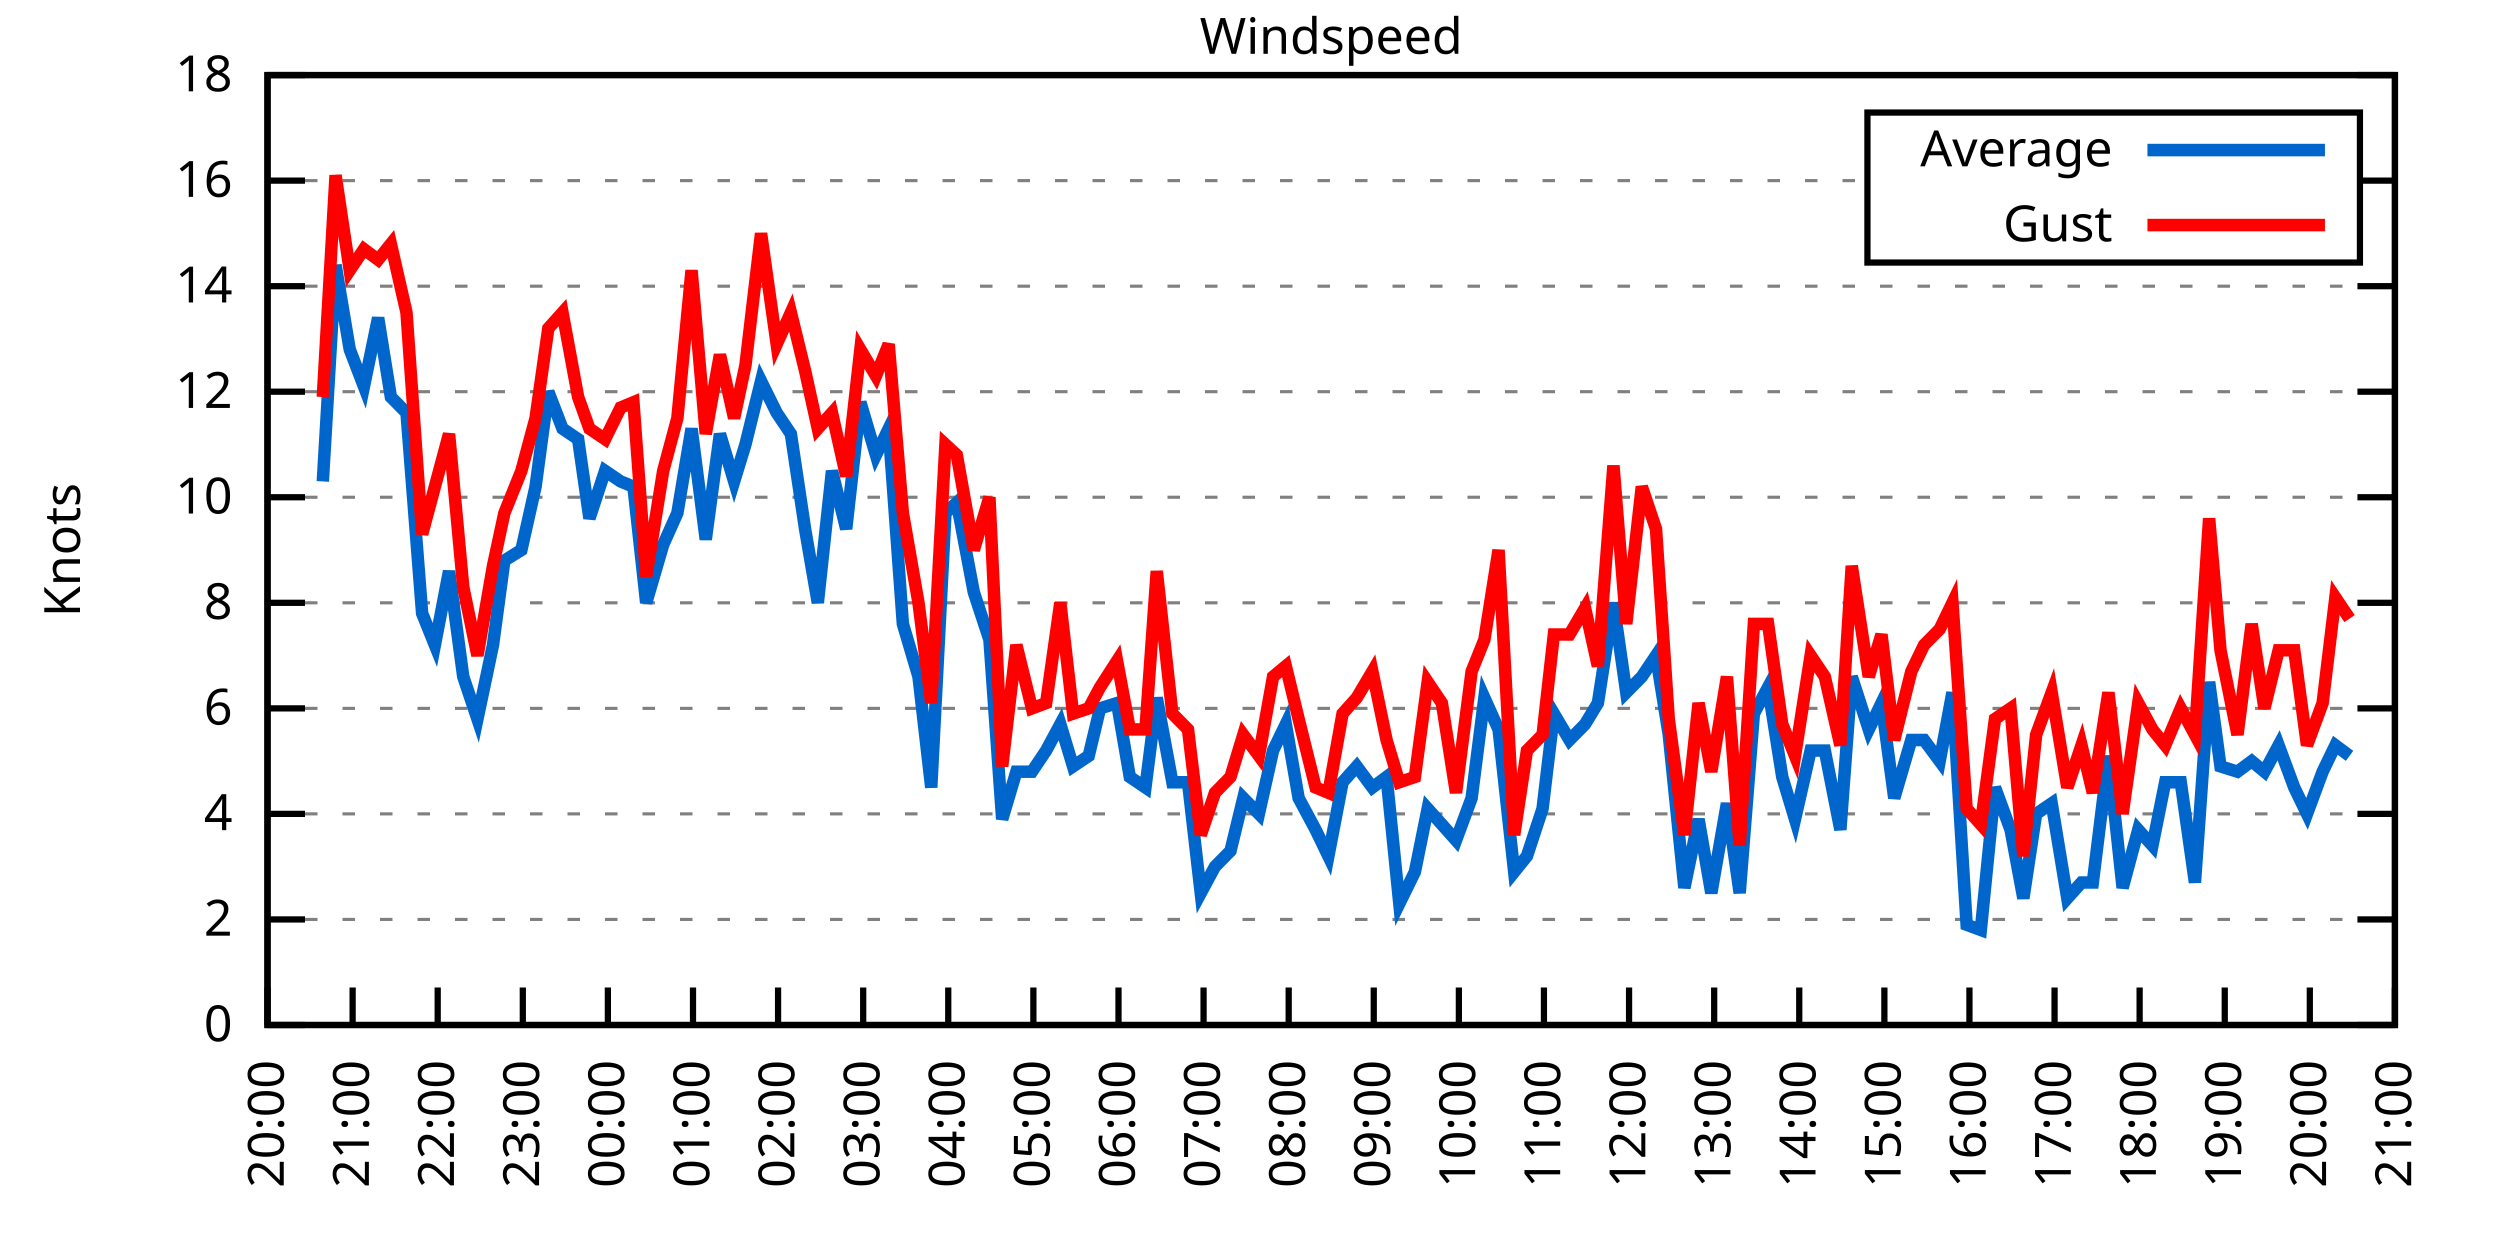
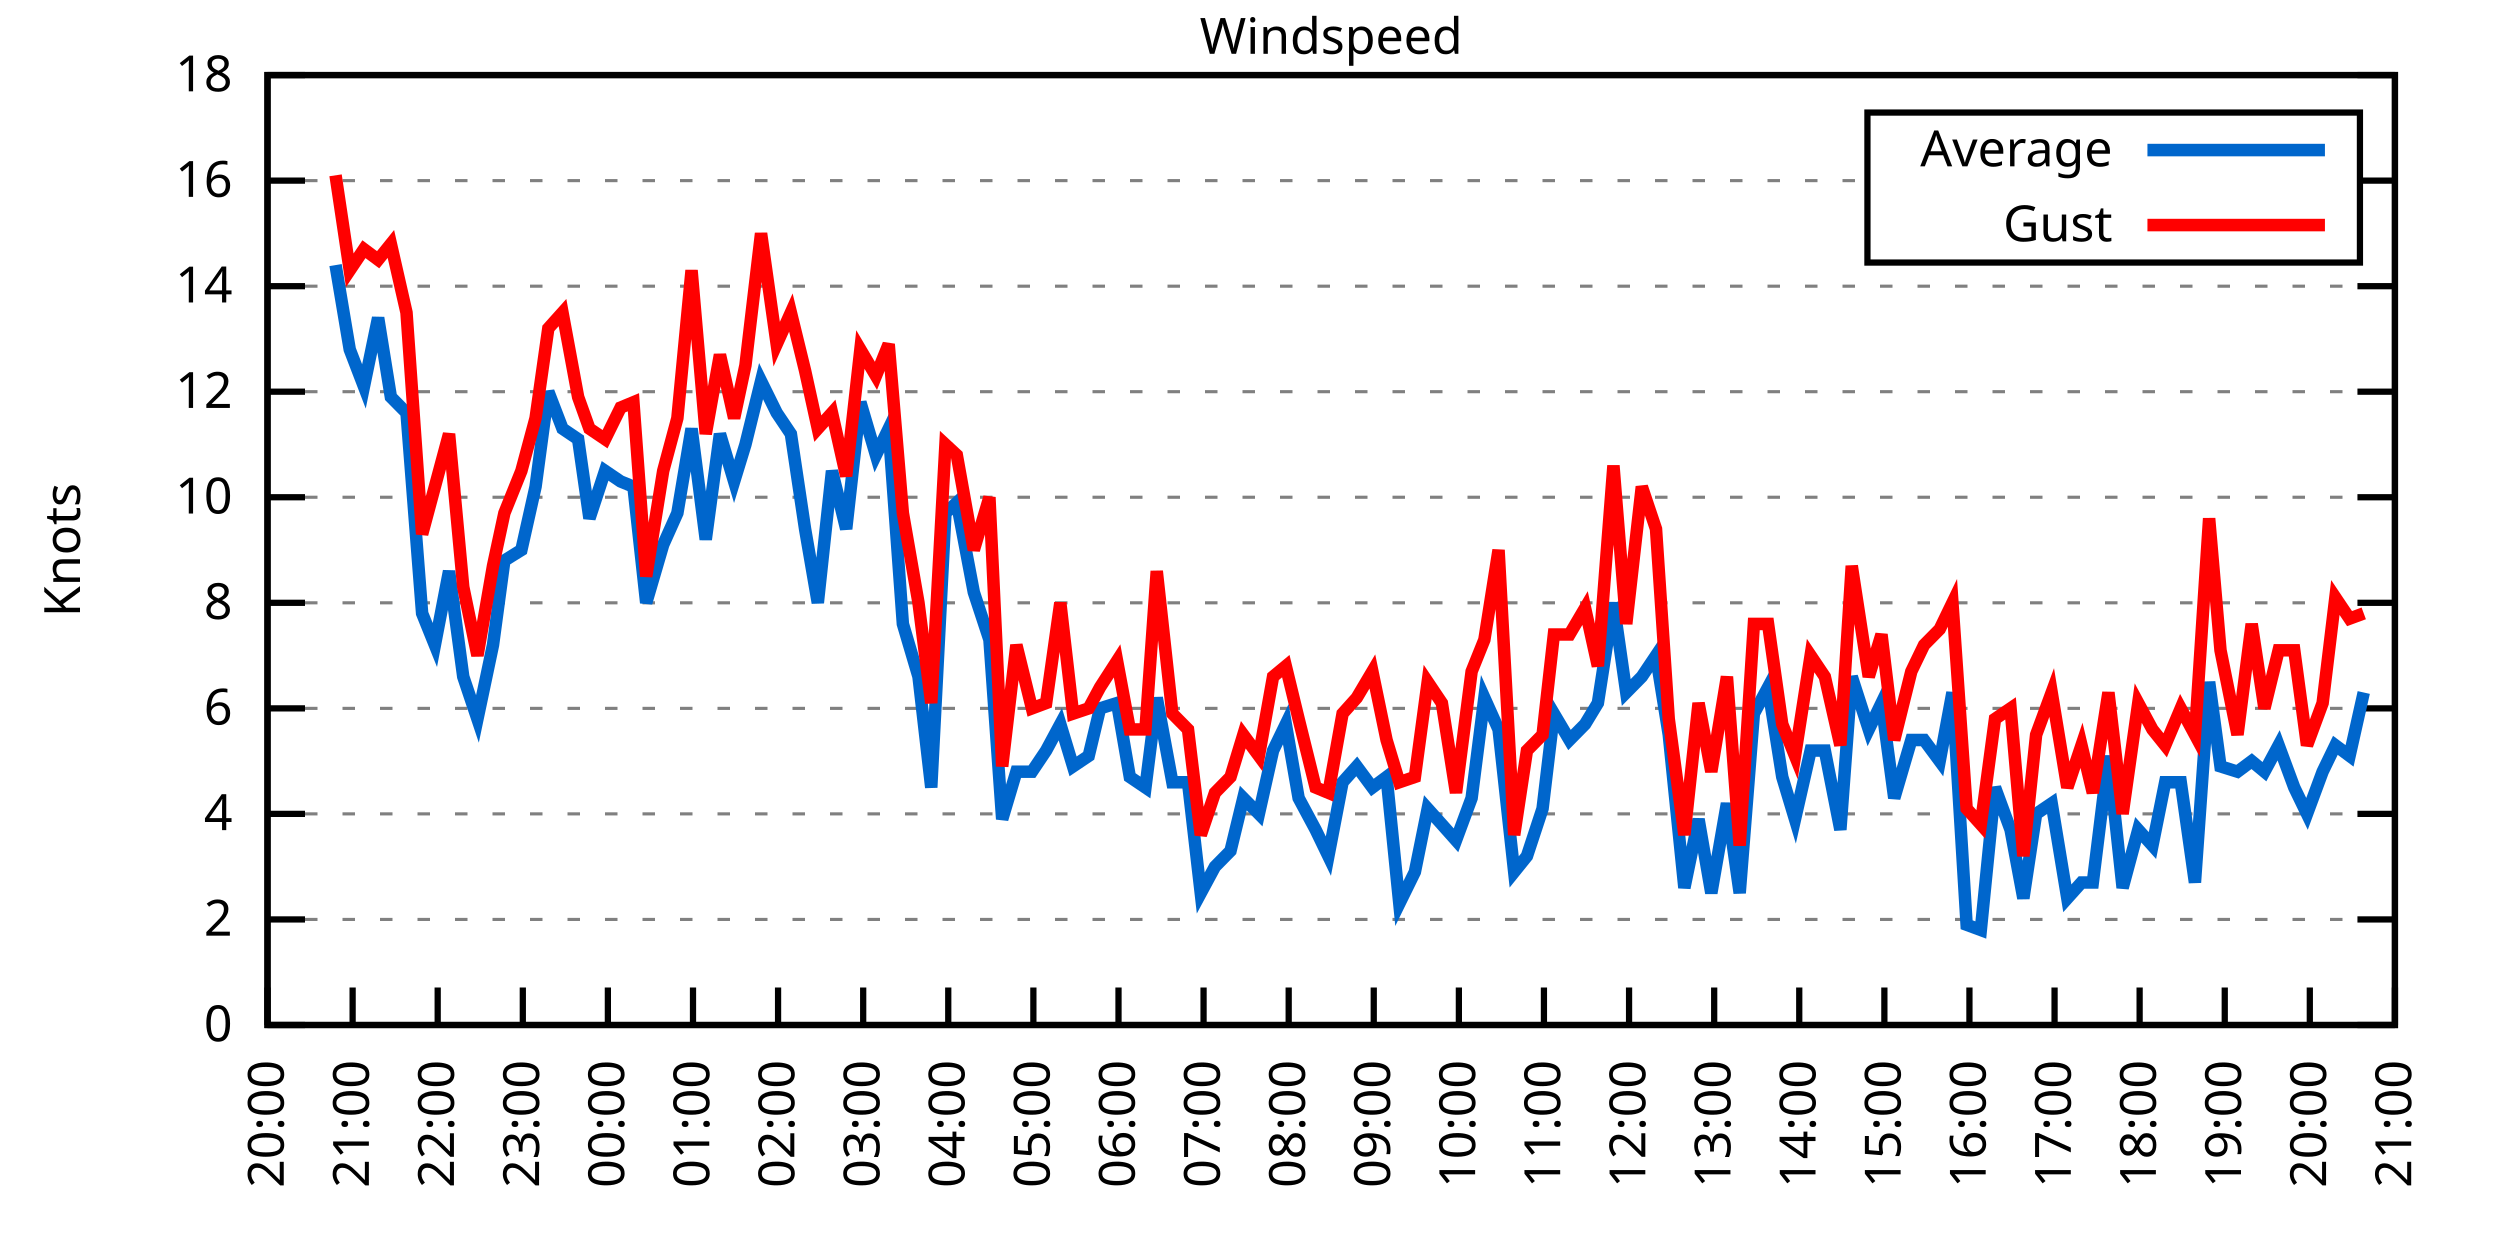
<svg xmlns="http://www.w3.org/2000/svg" xmlns:xlink="http://www.w3.org/1999/xlink" width="400" height="200" viewBox="0 0 400 200">
  <g id="gnuplot_canvas">
    <rect x="0" y="0" width="400" height="200" fill="none" />
    <defs>
      <circle id="gpDot" r="0.5" stroke-width="0.5" stroke="currentColor" />
      <path id="gpPt0" stroke-width="0.333" stroke="currentColor" d="M-1,0 h2 M0,-1 v2" />
      <path id="gpPt1" stroke-width="0.333" stroke="currentColor" d="M-1,-1 L1,1 M1,-1 L-1,1" />
      <path id="gpPt2" stroke-width="0.333" stroke="currentColor" d="M-1,0 L1,0 M0,-1 L0,1 M-1,-1 L1,1 M-1,1 L1,-1" />
      <rect id="gpPt3" stroke-width="0.333" stroke="currentColor" x="-1" y="-1" width="2" height="2" />
      <rect id="gpPt4" stroke-width="0.333" stroke="currentColor" fill="currentColor" x="-1" y="-1" width="2" height="2" />
      <circle id="gpPt5" stroke-width="0.333" stroke="currentColor" cx="0" cy="0" r="1" />
      <use xlink:href="#gpPt5" id="gpPt6" fill="currentColor" stroke="none" />
      <path id="gpPt7" stroke-width="0.333" stroke="currentColor" d="M0,-1.33 L-1.33,0.67 L1.33,0.67 z" />
      <use xlink:href="#gpPt7" id="gpPt8" fill="currentColor" stroke="none" />
      <use xlink:href="#gpPt7" id="gpPt9" stroke="currentColor" transform="rotate(180)" />
      <use xlink:href="#gpPt9" id="gpPt10" fill="currentColor" stroke="none" />
      <use xlink:href="#gpPt3" id="gpPt11" stroke="currentColor" transform="rotate(45)" />
      <use xlink:href="#gpPt11" id="gpPt12" fill="currentColor" stroke="none" />
      <path id="gpPt13" stroke-width="0.333" stroke="currentColor" d="M0,1.330 L1.265,0.411 L0.782,-1.067 L-0.782,-1.076 L-1.265,0.411 z" />
      <use xlink:href="#gpPt13" id="gpPt14" fill="currentColor" stroke="none" />
      <filter id="textbox" filterUnits="objectBoundingBox" x="0" y="0" height="1" width="1">
        <feFlood flood-color="white" flood-opacity="1" result="bgnd" />
        <feComposite in="SourceGraphic" in2="bgnd" operator="atop" />
      </filter>
      <filter id="greybox" filterUnits="objectBoundingBox" x="0" y="0" height="1" width="1">
        <feFlood flood-color="lightgrey" flood-opacity="1" result="grey" />
        <feComposite in="SourceGraphic" in2="grey" operator="atop" />
      </filter>
    </defs>
    <g fill="none" color="white" stroke="currentColor" stroke-width="1.00" stroke-linecap="butt" stroke-linejoin="miter">
</g>
    <g fill="none" color="black" stroke="currentColor" stroke-width="1.00" stroke-linecap="butt" stroke-linejoin="miter">
      <g stroke="none" shape-rendering="crispEdges">
        <polygon fill="rgb(255, 255, 255)" points="42.80,164.00 383.18,164.00 383.18,12.02 42.80,12.02 " />
      </g>
    </g>
    <g fill="none" color="black" stroke="currentColor" stroke-width="1.00" stroke-linecap="butt" stroke-linejoin="miter">
</g>
    <g fill="none" color="black" stroke="black" stroke-width="0.50" stroke-linecap="butt" stroke-linejoin="miter">
</g>
    <g fill="none" color="gray" stroke="currentColor" stroke-width="0.50" stroke-linecap="butt" stroke-linejoin="miter">
      <path stroke="gray" stroke-dasharray="2,4" class="gridline" d="M42.80,164.00 L383.19,164.00  " />
    </g>
    <g fill="none" color="gray" stroke="gray" stroke-width="1.00" stroke-linecap="butt" stroke-linejoin="miter">
</g>
    <g fill="none" color="black" stroke="currentColor" stroke-width="1.00" stroke-linecap="butt" stroke-linejoin="miter">
      <path stroke="black" d="M42.80,164.00 L48.80,164.00 M383.19,164.00 L377.19,164.00  " />
      <g transform="translate(37.20,166.60)" stroke="none" fill="black" font-family="Sans" font-size="8.00" text-anchor="end">
        <text>
          <tspan font-family="Sans"> 0</tspan>
        </text>
      </g>
    </g>
    <g fill="none" color="black" stroke="currentColor" stroke-width="1.00" stroke-linecap="butt" stroke-linejoin="miter">
</g>
    <g fill="none" color="black" stroke="black" stroke-width="0.50" stroke-linecap="butt" stroke-linejoin="miter">
</g>
    <g fill="none" color="gray" stroke="currentColor" stroke-width="0.50" stroke-linecap="butt" stroke-linejoin="miter">
      <path stroke="gray" stroke-dasharray="2,4" class="gridline" d="M42.80,147.11 L383.19,147.11  " />
    </g>
    <g fill="none" color="gray" stroke="gray" stroke-width="1.00" stroke-linecap="butt" stroke-linejoin="miter">
</g>
    <g fill="none" color="black" stroke="currentColor" stroke-width="1.00" stroke-linecap="butt" stroke-linejoin="miter">
      <path stroke="black" d="M42.80,147.11 L48.80,147.11 M383.19,147.11 L377.19,147.11  " />
      <g transform="translate(37.20,149.71)" stroke="none" fill="black" font-family="Sans" font-size="8.00" text-anchor="end">
        <text>
          <tspan font-family="Sans"> 2</tspan>
        </text>
      </g>
    </g>
    <g fill="none" color="black" stroke="currentColor" stroke-width="1.00" stroke-linecap="butt" stroke-linejoin="miter">
</g>
    <g fill="none" color="black" stroke="black" stroke-width="0.50" stroke-linecap="butt" stroke-linejoin="miter">
</g>
    <g fill="none" color="gray" stroke="currentColor" stroke-width="0.50" stroke-linecap="butt" stroke-linejoin="miter">
      <path stroke="gray" stroke-dasharray="2,4" class="gridline" d="M42.80,130.22 L383.19,130.22  " />
    </g>
    <g fill="none" color="gray" stroke="gray" stroke-width="1.00" stroke-linecap="butt" stroke-linejoin="miter">
</g>
    <g fill="none" color="black" stroke="currentColor" stroke-width="1.00" stroke-linecap="butt" stroke-linejoin="miter">
      <path stroke="black" d="M42.80,130.22 L48.80,130.22 M383.19,130.22 L377.19,130.22  " />
      <g transform="translate(37.20,132.82)" stroke="none" fill="black" font-family="Sans" font-size="8.00" text-anchor="end">
        <text>
          <tspan font-family="Sans"> 4</tspan>
        </text>
      </g>
    </g>
    <g fill="none" color="black" stroke="currentColor" stroke-width="1.00" stroke-linecap="butt" stroke-linejoin="miter">
</g>
    <g fill="none" color="black" stroke="black" stroke-width="0.50" stroke-linecap="butt" stroke-linejoin="miter">
</g>
    <g fill="none" color="gray" stroke="currentColor" stroke-width="0.50" stroke-linecap="butt" stroke-linejoin="miter">
      <path stroke="gray" stroke-dasharray="2,4" class="gridline" d="M42.80,113.34 L383.19,113.34  " />
    </g>
    <g fill="none" color="gray" stroke="gray" stroke-width="1.00" stroke-linecap="butt" stroke-linejoin="miter">
</g>
    <g fill="none" color="black" stroke="currentColor" stroke-width="1.00" stroke-linecap="butt" stroke-linejoin="miter">
      <path stroke="black" d="M42.80,113.34 L48.80,113.34 M383.19,113.34 L377.19,113.34  " />
      <g transform="translate(37.20,115.94)" stroke="none" fill="black" font-family="Sans" font-size="8.00" text-anchor="end">
        <text>
          <tspan font-family="Sans"> 6</tspan>
        </text>
      </g>
    </g>
    <g fill="none" color="black" stroke="currentColor" stroke-width="1.00" stroke-linecap="butt" stroke-linejoin="miter">
</g>
    <g fill="none" color="black" stroke="black" stroke-width="0.50" stroke-linecap="butt" stroke-linejoin="miter">
</g>
    <g fill="none" color="gray" stroke="currentColor" stroke-width="0.50" stroke-linecap="butt" stroke-linejoin="miter">
      <path stroke="gray" stroke-dasharray="2,4" class="gridline" d="M42.80,96.45 L383.19,96.45  " />
    </g>
    <g fill="none" color="gray" stroke="gray" stroke-width="1.00" stroke-linecap="butt" stroke-linejoin="miter">
</g>
    <g fill="none" color="black" stroke="currentColor" stroke-width="1.00" stroke-linecap="butt" stroke-linejoin="miter">
      <path stroke="black" d="M42.80,96.45 L48.80,96.45 M383.19,96.45 L377.19,96.45  " />
      <g transform="translate(37.20,99.05)" stroke="none" fill="black" font-family="Sans" font-size="8.00" text-anchor="end">
        <text>
          <tspan font-family="Sans"> 8</tspan>
        </text>
      </g>
    </g>
    <g fill="none" color="black" stroke="currentColor" stroke-width="1.00" stroke-linecap="butt" stroke-linejoin="miter">
</g>
    <g fill="none" color="black" stroke="black" stroke-width="0.50" stroke-linecap="butt" stroke-linejoin="miter">
</g>
    <g fill="none" color="gray" stroke="currentColor" stroke-width="0.50" stroke-linecap="butt" stroke-linejoin="miter">
      <path stroke="gray" stroke-dasharray="2,4" class="gridline" d="M42.80,79.56 L383.19,79.56  " />
    </g>
    <g fill="none" color="gray" stroke="gray" stroke-width="1.00" stroke-linecap="butt" stroke-linejoin="miter">
</g>
    <g fill="none" color="black" stroke="currentColor" stroke-width="1.00" stroke-linecap="butt" stroke-linejoin="miter">
      <path stroke="black" d="M42.80,79.56 L48.80,79.56 M383.19,79.56 L377.19,79.56  " />
      <g transform="translate(37.20,82.16)" stroke="none" fill="black" font-family="Sans" font-size="8.00" text-anchor="end">
        <text>
          <tspan font-family="Sans"> 10</tspan>
        </text>
      </g>
    </g>
    <g fill="none" color="black" stroke="currentColor" stroke-width="1.00" stroke-linecap="butt" stroke-linejoin="miter">
</g>
    <g fill="none" color="black" stroke="black" stroke-width="0.50" stroke-linecap="butt" stroke-linejoin="miter">
</g>
    <g fill="none" color="gray" stroke="currentColor" stroke-width="0.50" stroke-linecap="butt" stroke-linejoin="miter">
      <path stroke="gray" stroke-dasharray="2,4" class="gridline" d="M42.80,62.67 L383.19,62.67  " />
    </g>
    <g fill="none" color="gray" stroke="gray" stroke-width="1.00" stroke-linecap="butt" stroke-linejoin="miter">
</g>
    <g fill="none" color="black" stroke="currentColor" stroke-width="1.00" stroke-linecap="butt" stroke-linejoin="miter">
      <path stroke="black" d="M42.80,62.67 L48.80,62.67 M383.19,62.67 L377.19,62.67  " />
      <g transform="translate(37.20,65.27)" stroke="none" fill="black" font-family="Sans" font-size="8.00" text-anchor="end">
        <text>
          <tspan font-family="Sans"> 12</tspan>
        </text>
      </g>
    </g>
    <g fill="none" color="black" stroke="currentColor" stroke-width="1.00" stroke-linecap="butt" stroke-linejoin="miter">
</g>
    <g fill="none" color="black" stroke="black" stroke-width="0.50" stroke-linecap="butt" stroke-linejoin="miter">
</g>
    <g fill="none" color="gray" stroke="currentColor" stroke-width="0.50" stroke-linecap="butt" stroke-linejoin="miter">
      <path stroke="gray" stroke-dasharray="2,4" class="gridline" d="M42.80,45.79 L383.19,45.79  " />
    </g>
    <g fill="none" color="gray" stroke="gray" stroke-width="1.00" stroke-linecap="butt" stroke-linejoin="miter">
</g>
    <g fill="none" color="black" stroke="currentColor" stroke-width="1.00" stroke-linecap="butt" stroke-linejoin="miter">
      <path stroke="black" d="M42.80,45.79 L48.80,45.79 M383.19,45.79 L377.19,45.79  " />
      <g transform="translate(37.20,48.39)" stroke="none" fill="black" font-family="Sans" font-size="8.00" text-anchor="end">
        <text>
          <tspan font-family="Sans"> 14</tspan>
        </text>
      </g>
    </g>
    <g fill="none" color="black" stroke="currentColor" stroke-width="1.00" stroke-linecap="butt" stroke-linejoin="miter">
</g>
    <g fill="none" color="black" stroke="black" stroke-width="0.50" stroke-linecap="butt" stroke-linejoin="miter">
</g>
    <g fill="none" color="gray" stroke="currentColor" stroke-width="0.50" stroke-linecap="butt" stroke-linejoin="miter">
      <path stroke="gray" stroke-dasharray="2,4" class="gridline" d="M42.80,28.90 L298.79,28.90 M377.59,28.90 L383.19,28.90  " />
    </g>
    <g fill="none" color="gray" stroke="gray" stroke-width="1.00" stroke-linecap="butt" stroke-linejoin="miter">
</g>
    <g fill="none" color="black" stroke="currentColor" stroke-width="1.00" stroke-linecap="butt" stroke-linejoin="miter">
      <path stroke="black" d="M42.80,28.90 L48.80,28.90 M383.19,28.90 L377.19,28.90  " />
      <g transform="translate(37.20,31.50)" stroke="none" fill="black" font-family="Sans" font-size="8.00" text-anchor="end">
        <text>
          <tspan font-family="Sans"> 16</tspan>
        </text>
      </g>
    </g>
    <g fill="none" color="black" stroke="currentColor" stroke-width="1.00" stroke-linecap="butt" stroke-linejoin="miter">
</g>
    <g fill="none" color="black" stroke="black" stroke-width="0.50" stroke-linecap="butt" stroke-linejoin="miter">
</g>
    <g fill="none" color="gray" stroke="currentColor" stroke-width="0.50" stroke-linecap="butt" stroke-linejoin="miter">
      <path stroke="gray" stroke-dasharray="2,4" class="gridline" d="M42.80,12.01 L383.19,12.01  " />
    </g>
    <g fill="none" color="gray" stroke="gray" stroke-width="1.00" stroke-linecap="butt" stroke-linejoin="miter">
</g>
    <g fill="none" color="black" stroke="currentColor" stroke-width="1.00" stroke-linecap="butt" stroke-linejoin="miter">
      <path stroke="black" d="M42.80,12.01 L48.80,12.01 M383.19,12.01 L377.19,12.01  " />
      <g transform="translate(37.20,14.61)" stroke="none" fill="black" font-family="Sans" font-size="8.00" text-anchor="end">
        <text>
          <tspan font-family="Sans"> 18</tspan>
        </text>
      </g>
    </g>
    <g fill="none" color="black" stroke="currentColor" stroke-width="1.00" stroke-linecap="butt" stroke-linejoin="miter">
      <path stroke="black" d="M42.80,164.00 L42.80,158.00  " />
      <g transform="translate(45.40,169.60) rotate(270.00)" stroke="none" fill="black" font-family="Sans" font-size="8.00" text-anchor="end">
        <text>
          <tspan font-family="Sans">20:00</tspan>
        </text>
      </g>
    </g>
    <g fill="none" color="black" stroke="currentColor" stroke-width="1.00" stroke-linecap="butt" stroke-linejoin="miter">
      <path stroke="black" d="M56.42,164.00 L56.42,158.00  " />
      <g transform="translate(59.02,169.60) rotate(270.00)" stroke="none" fill="black" font-family="Sans" font-size="8.00" text-anchor="end">
        <text>
          <tspan font-family="Sans">21:00</tspan>
        </text>
      </g>
    </g>
    <g fill="none" color="black" stroke="currentColor" stroke-width="1.00" stroke-linecap="butt" stroke-linejoin="miter">
      <path stroke="black" d="M70.03,164.00 L70.03,158.00  " />
      <g transform="translate(72.63,169.60) rotate(270.00)" stroke="none" fill="black" font-family="Sans" font-size="8.00" text-anchor="end">
        <text>
          <tspan font-family="Sans">22:00</tspan>
        </text>
      </g>
    </g>
    <g fill="none" color="black" stroke="currentColor" stroke-width="1.00" stroke-linecap="butt" stroke-linejoin="miter">
      <path stroke="black" d="M83.65,164.00 L83.65,158.00  " />
      <g transform="translate(86.25,169.60) rotate(270.00)" stroke="none" fill="black" font-family="Sans" font-size="8.00" text-anchor="end">
        <text>
          <tspan font-family="Sans">23:00</tspan>
        </text>
      </g>
    </g>
    <g fill="none" color="black" stroke="currentColor" stroke-width="1.00" stroke-linecap="butt" stroke-linejoin="miter">
      <path stroke="black" d="M97.26,164.00 L97.26,158.00  " />
      <g transform="translate(99.86,169.60) rotate(270.00)" stroke="none" fill="black" font-family="Sans" font-size="8.00" text-anchor="end">
        <text>
          <tspan font-family="Sans">00:00</tspan>
        </text>
      </g>
    </g>
    <g fill="none" color="black" stroke="currentColor" stroke-width="1.00" stroke-linecap="butt" stroke-linejoin="miter">
      <path stroke="black" d="M110.88,164.00 L110.88,158.00  " />
      <g transform="translate(113.48,169.60) rotate(270.00)" stroke="none" fill="black" font-family="Sans" font-size="8.00" text-anchor="end">
        <text>
          <tspan font-family="Sans">01:00</tspan>
        </text>
      </g>
    </g>
    <g fill="none" color="black" stroke="currentColor" stroke-width="1.00" stroke-linecap="butt" stroke-linejoin="miter">
      <path stroke="black" d="M124.49,164.00 L124.49,158.00  " />
      <g transform="translate(127.09,169.60) rotate(270.00)" stroke="none" fill="black" font-family="Sans" font-size="8.00" text-anchor="end">
        <text>
          <tspan font-family="Sans">02:00</tspan>
        </text>
      </g>
    </g>
    <g fill="none" color="black" stroke="currentColor" stroke-width="1.00" stroke-linecap="butt" stroke-linejoin="miter">
      <path stroke="black" d="M138.11,164.00 L138.11,158.00  " />
      <g transform="translate(140.71,169.60) rotate(270.00)" stroke="none" fill="black" font-family="Sans" font-size="8.00" text-anchor="end">
        <text>
          <tspan font-family="Sans">03:00</tspan>
        </text>
      </g>
    </g>
    <g fill="none" color="black" stroke="currentColor" stroke-width="1.00" stroke-linecap="butt" stroke-linejoin="miter">
      <path stroke="black" d="M151.72,164.00 L151.72,158.00  " />
      <g transform="translate(154.32,169.60) rotate(270.00)" stroke="none" fill="black" font-family="Sans" font-size="8.00" text-anchor="end">
        <text>
          <tspan font-family="Sans">04:00</tspan>
        </text>
      </g>
    </g>
    <g fill="none" color="black" stroke="currentColor" stroke-width="1.00" stroke-linecap="butt" stroke-linejoin="miter">
      <path stroke="black" d="M165.34,164.00 L165.34,158.00  " />
      <g transform="translate(167.94,169.60) rotate(270.00)" stroke="none" fill="black" font-family="Sans" font-size="8.00" text-anchor="end">
        <text>
          <tspan font-family="Sans">05:00</tspan>
        </text>
      </g>
    </g>
    <g fill="none" color="black" stroke="currentColor" stroke-width="1.00" stroke-linecap="butt" stroke-linejoin="miter">
      <path stroke="black" d="M178.96,164.00 L178.96,158.00  " />
      <g transform="translate(181.56,169.60) rotate(270.00)" stroke="none" fill="black" font-family="Sans" font-size="8.00" text-anchor="end">
        <text>
          <tspan font-family="Sans">06:00</tspan>
        </text>
      </g>
    </g>
    <g fill="none" color="black" stroke="currentColor" stroke-width="1.00" stroke-linecap="butt" stroke-linejoin="miter">
      <path stroke="black" d="M192.57,164.00 L192.57,158.00  " />
      <g transform="translate(195.17,169.60) rotate(270.00)" stroke="none" fill="black" font-family="Sans" font-size="8.00" text-anchor="end">
        <text>
          <tspan font-family="Sans">07:00</tspan>
        </text>
      </g>
    </g>
    <g fill="none" color="black" stroke="currentColor" stroke-width="1.00" stroke-linecap="butt" stroke-linejoin="miter">
      <path stroke="black" d="M206.19,164.00 L206.19,158.00  " />
      <g transform="translate(208.79,169.60) rotate(270.00)" stroke="none" fill="black" font-family="Sans" font-size="8.00" text-anchor="end">
        <text>
          <tspan font-family="Sans">08:00</tspan>
        </text>
      </g>
    </g>
    <g fill="none" color="black" stroke="currentColor" stroke-width="1.00" stroke-linecap="butt" stroke-linejoin="miter">
      <path stroke="black" d="M219.80,164.00 L219.80,158.00  " />
      <g transform="translate(222.40,169.60) rotate(270.00)" stroke="none" fill="black" font-family="Sans" font-size="8.00" text-anchor="end">
        <text>
          <tspan font-family="Sans">09:00</tspan>
        </text>
      </g>
    </g>
    <g fill="none" color="black" stroke="currentColor" stroke-width="1.00" stroke-linecap="butt" stroke-linejoin="miter">
      <path stroke="black" d="M233.42,164.00 L233.42,158.00  " />
      <g transform="translate(236.02,169.60) rotate(270.00)" stroke="none" fill="black" font-family="Sans" font-size="8.00" text-anchor="end">
        <text>
          <tspan font-family="Sans">10:00</tspan>
        </text>
      </g>
    </g>
    <g fill="none" color="black" stroke="currentColor" stroke-width="1.00" stroke-linecap="butt" stroke-linejoin="miter">
      <path stroke="black" d="M247.03,164.00 L247.03,158.00  " />
      <g transform="translate(249.63,169.60) rotate(270.00)" stroke="none" fill="black" font-family="Sans" font-size="8.00" text-anchor="end">
        <text>
          <tspan font-family="Sans">11:00</tspan>
        </text>
      </g>
    </g>
    <g fill="none" color="black" stroke="currentColor" stroke-width="1.00" stroke-linecap="butt" stroke-linejoin="miter">
      <path stroke="black" d="M260.65,164.00 L260.65,158.00  " />
      <g transform="translate(263.25,169.60) rotate(270.00)" stroke="none" fill="black" font-family="Sans" font-size="8.00" text-anchor="end">
        <text>
          <tspan font-family="Sans">12:00</tspan>
        </text>
      </g>
    </g>
    <g fill="none" color="black" stroke="currentColor" stroke-width="1.00" stroke-linecap="butt" stroke-linejoin="miter">
      <path stroke="black" d="M274.27,164.00 L274.27,158.00  " />
      <g transform="translate(276.87,169.60) rotate(270.00)" stroke="none" fill="black" font-family="Sans" font-size="8.00" text-anchor="end">
        <text>
          <tspan font-family="Sans">13:00</tspan>
        </text>
      </g>
    </g>
    <g fill="none" color="black" stroke="currentColor" stroke-width="1.00" stroke-linecap="butt" stroke-linejoin="miter">
      <path stroke="black" d="M287.88,164.00 L287.88,158.00  " />
      <g transform="translate(290.48,169.60) rotate(270.00)" stroke="none" fill="black" font-family="Sans" font-size="8.00" text-anchor="end">
        <text>
          <tspan font-family="Sans">14:00</tspan>
        </text>
      </g>
    </g>
    <g fill="none" color="black" stroke="currentColor" stroke-width="1.00" stroke-linecap="butt" stroke-linejoin="miter">
      <path stroke="black" d="M301.50,164.00 L301.50,158.00  " />
      <g transform="translate(304.10,169.60) rotate(270.00)" stroke="none" fill="black" font-family="Sans" font-size="8.00" text-anchor="end">
        <text>
          <tspan font-family="Sans">15:00</tspan>
        </text>
      </g>
    </g>
    <g fill="none" color="black" stroke="currentColor" stroke-width="1.00" stroke-linecap="butt" stroke-linejoin="miter">
      <path stroke="black" d="M315.11,164.00 L315.11,158.00  " />
      <g transform="translate(317.71,169.60) rotate(270.00)" stroke="none" fill="black" font-family="Sans" font-size="8.00" text-anchor="end">
        <text>
          <tspan font-family="Sans">16:00</tspan>
        </text>
      </g>
    </g>
    <g fill="none" color="black" stroke="currentColor" stroke-width="1.00" stroke-linecap="butt" stroke-linejoin="miter">
      <path stroke="black" d="M328.73,164.00 L328.73,158.00  " />
      <g transform="translate(331.33,169.60) rotate(270.00)" stroke="none" fill="black" font-family="Sans" font-size="8.00" text-anchor="end">
        <text>
          <tspan font-family="Sans">17:00</tspan>
        </text>
      </g>
    </g>
    <g fill="none" color="black" stroke="currentColor" stroke-width="1.00" stroke-linecap="butt" stroke-linejoin="miter">
      <path stroke="black" d="M342.34,164.00 L342.34,158.00  " />
      <g transform="translate(344.94,169.60) rotate(270.00)" stroke="none" fill="black" font-family="Sans" font-size="8.00" text-anchor="end">
        <text>
          <tspan font-family="Sans">18:00</tspan>
        </text>
      </g>
    </g>
    <g fill="none" color="black" stroke="currentColor" stroke-width="1.00" stroke-linecap="butt" stroke-linejoin="miter">
      <path stroke="black" d="M355.96,164.00 L355.96,158.00  " />
      <g transform="translate(358.56,169.60) rotate(270.00)" stroke="none" fill="black" font-family="Sans" font-size="8.00" text-anchor="end">
        <text>
          <tspan font-family="Sans">19:00</tspan>
        </text>
      </g>
    </g>
    <g fill="none" color="black" stroke="currentColor" stroke-width="1.00" stroke-linecap="butt" stroke-linejoin="miter">
      <path stroke="black" d="M369.57,164.00 L369.57,158.00  " />
      <g transform="translate(372.17,169.60) rotate(270.00)" stroke="none" fill="black" font-family="Sans" font-size="8.00" text-anchor="end">
        <text>
          <tspan font-family="Sans">20:00</tspan>
        </text>
      </g>
    </g>
    <g fill="none" color="black" stroke="currentColor" stroke-width="1.00" stroke-linecap="butt" stroke-linejoin="miter">
      <path stroke="black" d="M383.19,164.00 L383.19,158.00  " />
      <g transform="translate(385.79,169.60) rotate(270.00)" stroke="none" fill="black" font-family="Sans" font-size="8.00" text-anchor="end">
        <text>
          <tspan font-family="Sans">21:00</tspan>
        </text>
      </g>
    </g>
    <g fill="none" color="black" stroke="currentColor" stroke-width="1.00" stroke-linecap="butt" stroke-linejoin="miter">
</g>
    <g fill="none" color="black" stroke="currentColor" stroke-width="1.00" stroke-linecap="butt" stroke-linejoin="miter">
      <path stroke="black" d="M42.80,12.01 L42.80,164.00 L383.19,164.00 L383.19,12.01 L42.80,12.01 Z  " />
    </g>
    <g fill="none" color="black" stroke="currentColor" stroke-width="1.00" stroke-linecap="butt" stroke-linejoin="miter">
</g>
    <g fill="none" color="black" stroke="currentColor" stroke-width="1.00" stroke-linecap="butt" stroke-linejoin="miter">
      <path stroke="black" d="M298.79,42.01 L298.79,18.01 L377.59,18.01 L377.59,42.01 L298.79,42.01 Z  " />
    </g>
    <g id="Windspeed_plot_1">
      <g fill="none" color="white" stroke="black" stroke-width="2.00" stroke-linecap="butt" stroke-linejoin="miter">
</g>
      <g fill="none" color="black" stroke="currentColor" stroke-width="2.00" stroke-linecap="butt" stroke-linejoin="miter">
        <g transform="translate(337.99,26.61)" stroke="none" fill="black" font-family="Sans" font-size="8.00" text-anchor="end">
          <text>
            <tspan font-family="Sans">Average</tspan>
          </text>
        </g>
      </g>
      <g fill="none" color="black" stroke="currentColor" stroke-width="2.00" stroke-linecap="butt" stroke-linejoin="miter">
-         <path stroke="rgb(  0, 102, 204)" d="M343.59,24.01 L371.99,24.01 M51.65,77.03 L53.69,42.41 L55.96,55.92 L58.23,61.83 L60.50,50.85 L62.54,63.52   L65.04,66.05 L67.54,98.14 L69.58,103.20 L71.85,91.38 L74.12,108.27 L76.39,115.03 L78.88,103.20 L80.70,89.69   L83.42,88.00 L85.69,77.87 L87.73,62.67 L90.00,68.58 L92.50,70.27 L94.31,82.94 L96.81,75.34 L99.30,77.03   L101.35,77.87 L103.39,96.45 L106.11,87.16 L108.38,82.09 L110.65,68.58 L112.92,86.32 L115.19,69.43 L117.46,77.03   L119.27,71.12 L121.77,60.98 L124.27,66.05 L126.54,69.43 L128.81,84.63 L130.85,96.45 L133.12,75.34 L135.39,84.63   L137.66,64.36 L140.15,72.81 L142.19,68.58 L144.46,99.83 L146.96,108.27 L149.00,126.00 L151.27,82.09 L153.09,80.41   L155.81,94.76 L158.31,102.36 L160.35,131.07 L162.62,123.47 L165.11,123.47 L167.38,120.09 L169.65,115.87 L171.69,122.62   L174.19,120.94 L176.01,113.34 L178.73,112.49 L180.77,124.31 L183.27,126.00 L185.08,111.65 L187.58,125.16 L190.08,125.16   L192.12,142.89 L194.39,138.67 L196.88,136.14 L198.93,127.69 L201.42,130.22 L203.69,120.09 L205.73,115.87 L207.78,127.69   L210.50,132.76 L212.54,136.98 L214.81,125.16 L217.08,122.62 L219.58,126.00 L221.85,124.31 L223.89,144.58 L226.38,139.51   L228.43,129.38 L230.70,131.91 L232.96,134.45 L235.46,127.69 L237.50,111.65 L239.77,116.71 L242.27,139.51 L244.31,136.98   L246.81,129.38 L248.62,114.18 L251.12,118.40 L253.61,115.87 L255.66,112.49 L258.15,96.45 L260.20,110.80 L262.69,108.27   L264.96,104.89 L267.00,117.56 L269.50,142.05 L271.77,131.07 L273.81,142.89 L276.31,128.54 L278.35,142.89 L280.62,114.18   L282.89,109.96 L285.16,124.31 L287.20,131.07 L289.70,120.09 L291.97,120.09 L294.46,132.76 L296.28,108.27 L299.00,116.71   L301.04,112.49 L303.08,127.69 L305.81,118.40 L307.85,118.40 L310.35,121.78 L312.39,110.80 L314.66,147.96 L316.93,148.80   L319.20,126.00 L321.69,132.76 L323.74,143.73 L325.78,130.22 L328.27,128.54 L330.77,143.73 L333.04,141.20 L334.85,141.20   L337.35,120.94 L339.62,142.05 L342.12,132.76 L344.39,135.29 L346.43,125.16 L348.92,125.16 L351.19,141.20 L353.46,109.11   L355.28,122.62 L358.00,123.47 L360.27,121.78 L362.31,123.47 L364.58,119.25 L367.08,126.00 L369.12,130.22 L371.62,123.47   L373.66,119.25 L375.93,120.94  " />
+         <path stroke="rgb(  0, 102, 204)" d="M343.59,24.01 L371.99,24.01 M53.69,42.41 L55.96,55.92 L58.23,61.83 L60.50,50.85 L62.54,63.52 L65.04,66.05   L67.54,98.14 L69.58,103.20 L71.85,91.38 L74.12,108.27 L76.39,115.03 L78.88,103.20 L80.70,89.69 L83.42,88.00   L85.69,77.87 L87.73,62.67 L90.00,68.58 L92.50,70.27 L94.31,82.94 L96.81,75.34 L99.30,77.03 L101.35,77.87   L103.39,96.45 L106.11,87.16 L108.38,82.09 L110.65,68.58 L112.92,86.32 L115.19,69.43 L117.46,77.03 L119.27,71.12   L121.77,60.98 L124.27,66.05 L126.54,69.43 L128.81,84.63 L130.85,96.45 L133.12,75.34 L135.39,84.63 L137.66,64.36   L140.15,72.81 L142.19,68.58 L144.46,99.83 L146.96,108.27 L149.00,126.00 L151.27,82.09 L153.09,80.41 L155.81,94.76   L158.31,102.36 L160.35,131.07 L162.62,123.47 L165.11,123.47 L167.38,120.09 L169.65,115.87 L171.69,122.62 L174.19,120.94   L176.01,113.34 L178.73,112.49 L180.77,124.31 L183.27,126.00 L185.08,111.65 L187.58,125.16 L190.08,125.16 L192.12,142.89   L194.39,138.67 L196.88,136.14 L198.93,127.69 L201.42,130.22 L203.69,120.09 L205.73,115.87 L207.78,127.69 L210.50,132.76   L212.54,136.98 L214.81,125.16 L217.08,122.62 L219.58,126.00 L221.85,124.31 L223.89,144.58 L226.38,139.51 L228.43,129.38   L230.70,131.91 L232.96,134.45 L235.46,127.69 L237.50,111.65 L239.77,116.71 L242.27,139.51 L244.31,136.98 L246.81,129.38   L248.62,114.18 L251.12,118.40 L253.61,115.87 L255.66,112.49 L258.15,96.45 L260.20,110.80 L262.69,108.27 L264.96,104.89   L267.00,117.56 L269.50,142.05 L271.77,131.07 L273.81,142.89 L276.31,128.54 L278.35,142.89 L280.62,114.18 L282.89,109.96   L285.16,124.31 L287.20,131.07 L289.70,120.09 L291.97,120.09 L294.46,132.76 L296.28,108.27 L299.00,116.71 L301.04,112.49   L303.08,127.69 L305.81,118.40 L307.85,118.40 L310.35,121.78 L312.39,110.80 L314.66,147.96 L316.93,148.80 L319.20,126.00   L321.69,132.76 L323.74,143.73 L325.78,130.22 L328.27,128.54 L330.77,143.73 L333.04,141.20 L334.85,141.20 L337.35,120.94   L339.62,142.05 L342.12,132.76 L344.39,135.29 L346.43,125.16 L348.92,125.16 L351.19,141.20 L353.46,109.11 L355.28,122.62   L358.00,123.47 L360.27,121.78 L362.31,123.47 L364.58,119.25 L367.08,126.00 L369.12,130.22 L371.62,123.47 L373.66,119.25   L375.93,120.94 L378.20,110.80  " />
      </g>
    </g>
    <g id="Windspeed_plot_2">
      <g fill="none" color="black" stroke="currentColor" stroke-width="2.00" stroke-linecap="butt" stroke-linejoin="miter">
        <g transform="translate(337.99,38.61)" stroke="none" fill="black" font-family="Sans" font-size="8.00" text-anchor="end">
          <text>
            <tspan font-family="Sans">Gust</tspan>
          </text>
        </g>
      </g>
      <g fill="none" color="black" stroke="currentColor" stroke-width="2.00" stroke-linecap="butt" stroke-linejoin="miter">
-         <path stroke="rgb(255,   0,   0)" d="M343.59,36.01 L371.99,36.01 M51.65,63.52 L53.69,28.05 L55.96,43.25 L58.23,39.87 L60.50,41.56 L62.54,39.03   L65.04,50.01 L67.54,85.47 L69.58,77.87 L71.85,69.43 L74.12,93.92 L76.39,104.89 L78.88,90.54 L80.70,82.09   L83.42,75.34 L85.69,66.90 L87.73,52.54 L90.00,50.01 L92.50,63.52 L94.31,68.58 L96.81,70.27 L99.30,65.21   L101.35,64.36 L103.39,92.23 L106.11,75.34 L108.38,66.90 L110.65,43.25 L112.92,69.43 L115.19,56.76 L117.46,66.90   L119.27,58.45 L121.77,37.34 L124.27,55.07 L126.54,50.01 L128.81,59.30 L130.85,68.58 L133.12,66.05 L135.39,76.18   L137.66,55.92 L140.15,60.14 L142.19,55.07 L144.46,82.09 L146.96,96.45 L149.00,112.49 L151.27,71.12 L153.09,72.81   L155.81,88.00 L158.31,79.56 L160.35,122.62 L162.62,103.20 L165.11,113.34 L167.38,112.49 L169.65,96.45 L171.69,114.18   L174.19,113.34 L176.01,109.96 L178.73,105.74 L180.77,116.71 L183.27,116.71 L185.08,91.38 L187.58,114.18 L190.08,116.71   L192.12,133.60 L194.39,126.85 L196.88,124.31 L198.93,117.56 L201.42,120.94 L203.69,108.27 L205.73,106.58 L207.78,115.03   L210.50,126.00 L212.54,126.85 L214.81,114.18 L217.08,111.65 L219.58,107.43 L221.85,118.40 L223.89,125.16 L226.38,124.31   L228.43,109.11 L230.70,112.49 L232.96,126.85 L235.46,107.43 L237.50,102.36 L239.77,88.00 L242.27,133.60 L244.31,120.09   L246.81,117.56 L248.62,101.52 L251.12,101.52 L253.61,97.29 L255.66,106.58 L258.15,74.49 L260.20,99.83 L262.69,77.87   L264.96,84.63 L267.00,115.03 L269.50,133.60 L271.77,112.49 L273.81,123.47 L276.31,108.27 L278.35,135.29 L280.62,99.83   L282.89,99.83 L285.16,115.87 L287.20,120.94 L289.70,104.89 L291.97,108.27 L294.46,119.25 L296.28,90.54 L299.00,108.27   L301.04,101.52 L303.08,118.40 L305.81,107.43 L307.85,103.20 L310.35,100.67 L312.39,96.45 L314.66,129.38 L316.93,131.91   L319.20,115.03 L321.69,113.34 L323.74,136.98 L325.78,117.56 L328.27,110.80 L330.77,126.00 L333.04,119.25 L334.85,126.85   L337.35,110.80 L339.62,130.22 L342.12,112.49 L344.39,116.71 L346.43,119.25 L348.92,113.34 L351.19,117.56 L353.46,82.94   L355.28,104.05 L358.00,117.56 L360.27,99.83 L362.31,113.34 L364.58,104.05 L367.08,104.05 L369.12,119.25 L371.62,112.49   L373.66,95.60 L375.93,98.98  " />
+         <path stroke="rgb(255,   0,   0)" d="M343.59,36.01 L371.99,36.01 M53.69,28.05 L55.96,43.25 L58.23,39.87 L60.50,41.56 L62.54,39.03 L65.04,50.01   L67.54,85.47 L69.58,77.87 L71.85,69.43 L74.12,93.92 L76.39,104.89 L78.88,90.54 L80.70,82.09 L83.42,75.34   L85.69,66.90 L87.73,52.54 L90.00,50.01 L92.50,63.52 L94.31,68.58 L96.81,70.27 L99.30,65.21 L101.35,64.36   L103.39,92.23 L106.11,75.34 L108.38,66.90 L110.65,43.25 L112.92,69.43 L115.19,56.76 L117.46,66.90 L119.27,58.45   L121.77,37.34 L124.27,55.07 L126.54,50.01 L128.81,59.30 L130.85,68.58 L133.12,66.05 L135.39,76.18 L137.66,55.92   L140.15,60.14 L142.19,55.07 L144.46,82.09 L146.96,96.45 L149.00,112.49 L151.27,71.12 L153.09,72.81 L155.81,88.00   L158.31,79.56 L160.35,122.62 L162.62,103.20 L165.11,113.34 L167.38,112.49 L169.65,96.45 L171.69,114.18 L174.19,113.34   L176.01,109.96 L178.73,105.74 L180.77,116.71 L183.27,116.71 L185.08,91.38 L187.58,114.18 L190.08,116.71 L192.12,133.60   L194.39,126.85 L196.88,124.31 L198.93,117.56 L201.42,120.94 L203.69,108.27 L205.73,106.58 L207.78,115.03 L210.50,126.00   L212.54,126.85 L214.81,114.18 L217.08,111.65 L219.58,107.43 L221.85,118.40 L223.89,125.16 L226.38,124.31 L228.43,109.11   L230.70,112.49 L232.96,126.85 L235.46,107.43 L237.50,102.36 L239.77,88.00 L242.27,133.60 L244.31,120.09 L246.81,117.56   L248.62,101.52 L251.12,101.52 L253.61,97.29 L255.66,106.58 L258.15,74.49 L260.20,99.83 L262.69,77.87 L264.96,84.63   L267.00,115.03 L269.50,133.60 L271.77,112.49 L273.81,123.47 L276.31,108.27 L278.35,135.29 L280.62,99.83 L282.89,99.83   L285.16,115.87 L287.20,120.94 L289.70,104.89 L291.97,108.27 L294.46,119.25 L296.28,90.54 L299.00,108.27 L301.04,101.52   L303.08,118.40 L305.81,107.43 L307.85,103.20 L310.35,100.67 L312.39,96.45 L314.66,129.38 L316.93,131.91 L319.20,115.03   L321.69,113.34 L323.74,136.98 L325.78,117.56 L328.27,110.80 L330.77,126.00 L333.04,119.25 L334.85,126.85 L337.35,110.80   L339.62,130.22 L342.12,112.49 L344.39,116.71 L346.43,119.25 L348.92,113.34 L351.19,117.56 L353.46,82.94 L355.28,104.05   L358.00,117.56 L360.27,99.83 L362.31,113.34 L364.58,104.05 L367.08,104.05 L369.12,119.25 L371.62,112.49 L373.66,95.60   L375.93,98.98 L378.20,98.14  " />
      </g>
    </g>
    <g fill="none" color="black" stroke="currentColor" stroke-width="2.00" stroke-linecap="butt" stroke-linejoin="miter">
</g>
    <g fill="none" color="black" stroke="black" stroke-width="1.00" stroke-linecap="butt" stroke-linejoin="miter">
</g>
    <g fill="none" color="black" stroke="currentColor" stroke-width="1.00" stroke-linecap="butt" stroke-linejoin="miter">
      <path stroke="black" d="M42.80,12.01 L42.80,164.00 L383.19,164.00 L383.19,12.01 L42.80,12.01 Z  " />
      <g transform="translate(12.80,88.01) rotate(270.00)" stroke="none" fill="black" font-family="Sans" font-size="8.00" text-anchor="middle">
        <text>
          <tspan font-family="Sans">Knots</tspan>
        </text>
      </g>
    </g>
    <g fill="none" color="black" stroke="currentColor" stroke-width="1.00" stroke-linecap="butt" stroke-linejoin="miter">
</g>
    <g fill="none" color="black" stroke="currentColor" stroke-width="1.00" stroke-linecap="butt" stroke-linejoin="miter">
      <g transform="translate(212.99,8.61)" stroke="none" fill="black" font-family="Sans" font-size="8.00" text-anchor="middle">
        <text>
          <tspan font-family="Sans">Windspeed</tspan>
        </text>
      </g>
    </g>
    <g fill="none" color="black" stroke="currentColor" stroke-width="1.00" stroke-linecap="butt" stroke-linejoin="miter">
</g>
  </g>
</svg>
